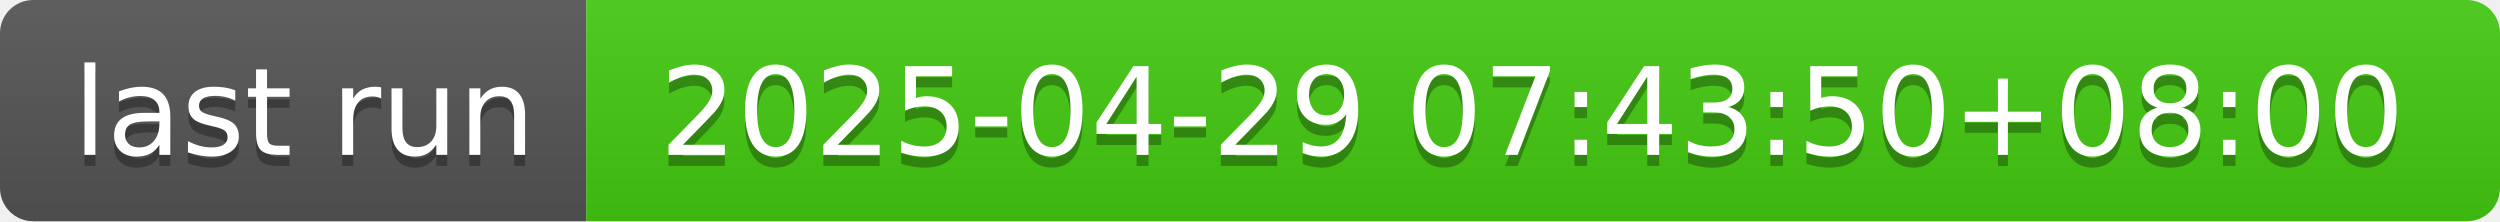
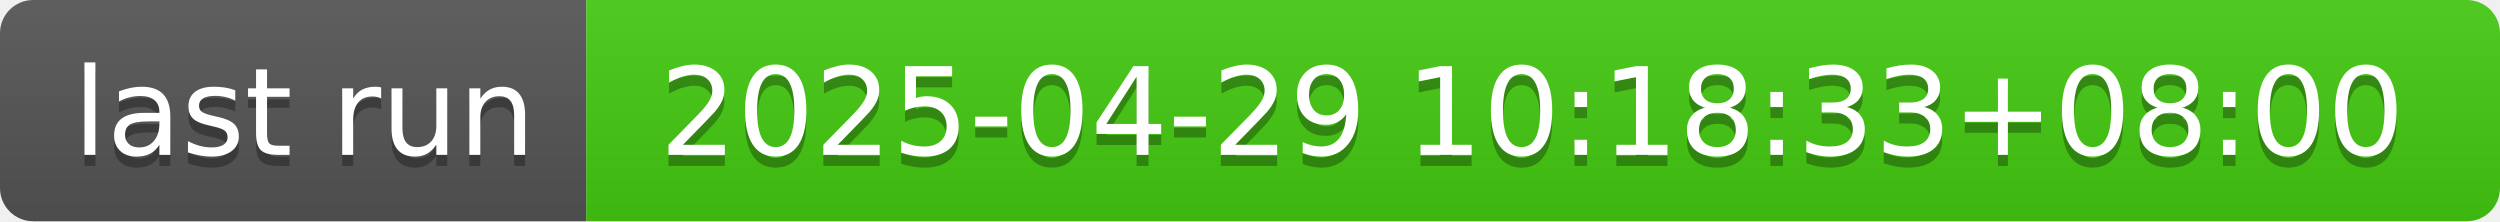
- <svg xmlns="http://www.w3.org/2000/svg" width="226" height="20" role="img" aria-label="last run: 2025-04-29 07:43:50+08:00">
+ <svg xmlns="http://www.w3.org/2000/svg" width="226" height="20" role="img" aria-label="last run: 2025-04-29 10:18:33+08:00">
  <linearGradient id="s" x2="0" y2="100%">
    <stop offset="0" stop-color="#bbb" stop-opacity=".1" />
    <stop offset="1" stop-opacity=".1" />
  </linearGradient>
  <clipPath id="r">
    <rect width="226" height="20" rx="3" fill="#fff" />
  </clipPath>
  <g clip-path="url(#r)">
    <rect width="53" height="20" fill="#555" />
    <rect x="53" width="173" height="20" fill="#4c1" />
    <rect width="226" height="20" fill="url(#s)" />
  </g>
  <g fill="#fff" text-anchor="middle" font-family="Verdana,Geneva,DejaVu Sans,sans-serif" text-rendering="geometricPrecision" font-size="110">
    <text aria-hidden="true" x="275" y="150" fill="#010101" fill-opacity=".3" transform="scale(.1)" textLength="430">last run</text>
    <text x="275" y="140" transform="scale(.1)" fill="#fff" textLength="430">last run</text>
-     <text aria-hidden="true" x="1385" y="150" fill="#010101" fill-opacity=".3" transform="scale(.1)" textLength="1630">2025-04-29 07:43:50+08:00</text>
-     <text x="1385" y="140" transform="scale(.1)" fill="#fff" textLength="1630">2025-04-29 07:43:50+08:00</text>
+     <text aria-hidden="true" x="1385" y="150" fill="#010101" fill-opacity=".3" transform="scale(.1)" textLength="1630">2025-04-29 10:18:33+08:00</text>
+     <text x="1385" y="140" transform="scale(.1)" fill="#fff" textLength="1630">2025-04-29 10:18:33+08:00</text>
  </g>
</svg>
